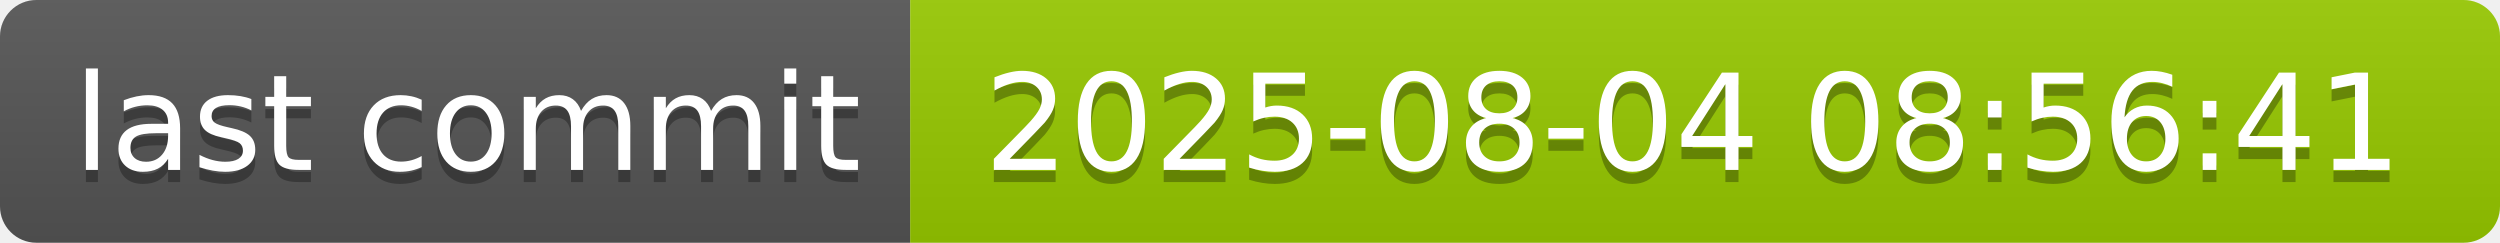
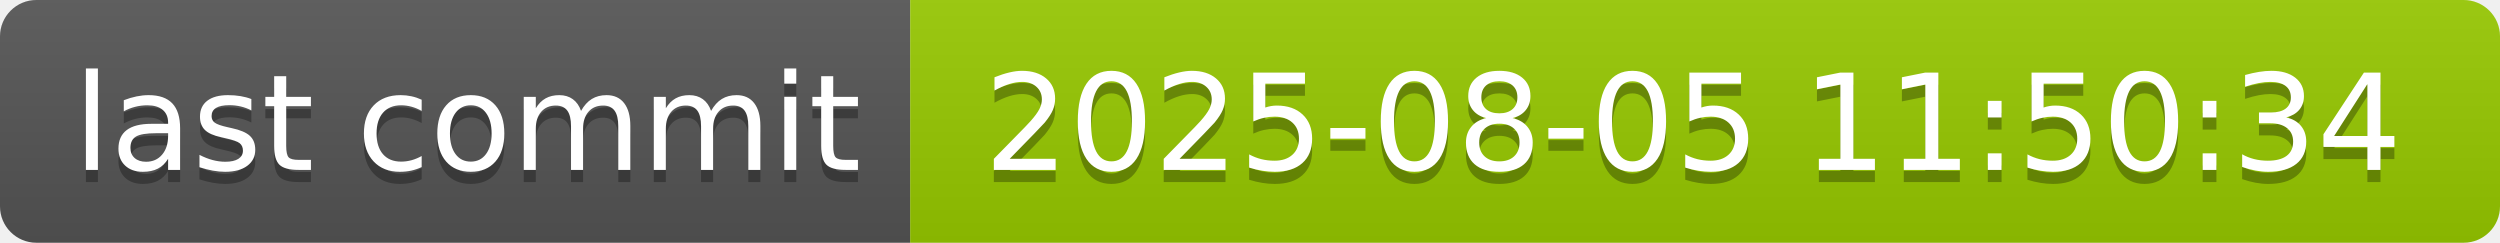
- <svg xmlns="http://www.w3.org/2000/svg" width="206" height="20" role="img" aria-label="last commit: 2025-08-04 08:56:41">
+ <svg xmlns="http://www.w3.org/2000/svg" width="206" height="20" role="img" aria-label="last commit: 2025-08-05 11:50:34">
  <linearGradient id="s" x2="0" y2="100%">
    <stop offset="0" stop-color="#bbb" stop-opacity=".1" />
    <stop offset="1" stop-opacity=".1" />
  </linearGradient>
  <clipPath id="r">
    <rect width="206" height="20" rx="3" fill="#fff" />
  </clipPath>
  <g clip-path="url(#r)">
    <rect width="75" height="20" fill="#555" />
    <rect x="75" width="131" height="20" fill="#97ca00" />
    <rect width="206" height="20" fill="url(#s)" />
  </g>
  <g fill="#fff" text-anchor="middle" font-family="Verdana,Geneva,DejaVu Sans,sans-serif" text-rendering="geometricPrecision" font-size="110">
    <text aria-hidden="true" x="385" y="150" fill="#010101" fill-opacity=".3" transform="scale(.1)" textLength="650">last commit</text>
    <text x="385" y="140" transform="scale(.1)" fill="#fff" textLength="650">last commit</text>
-     <text aria-hidden="true" x="1395" y="150" fill="#010101" fill-opacity=".3" transform="scale(.1)" textLength="1210">2025-08-04 08:56:41</text>
-     <text x="1395" y="140" transform="scale(.1)" fill="#fff" textLength="1210">2025-08-04 08:56:41</text>
+     <text aria-hidden="true" x="1395" y="150" fill="#010101" fill-opacity=".3" transform="scale(.1)" textLength="1210">2025-08-05 11:50:34</text>
+     <text x="1395" y="140" transform="scale(.1)" fill="#fff" textLength="1210">2025-08-05 11:50:34</text>
  </g>
</svg>
